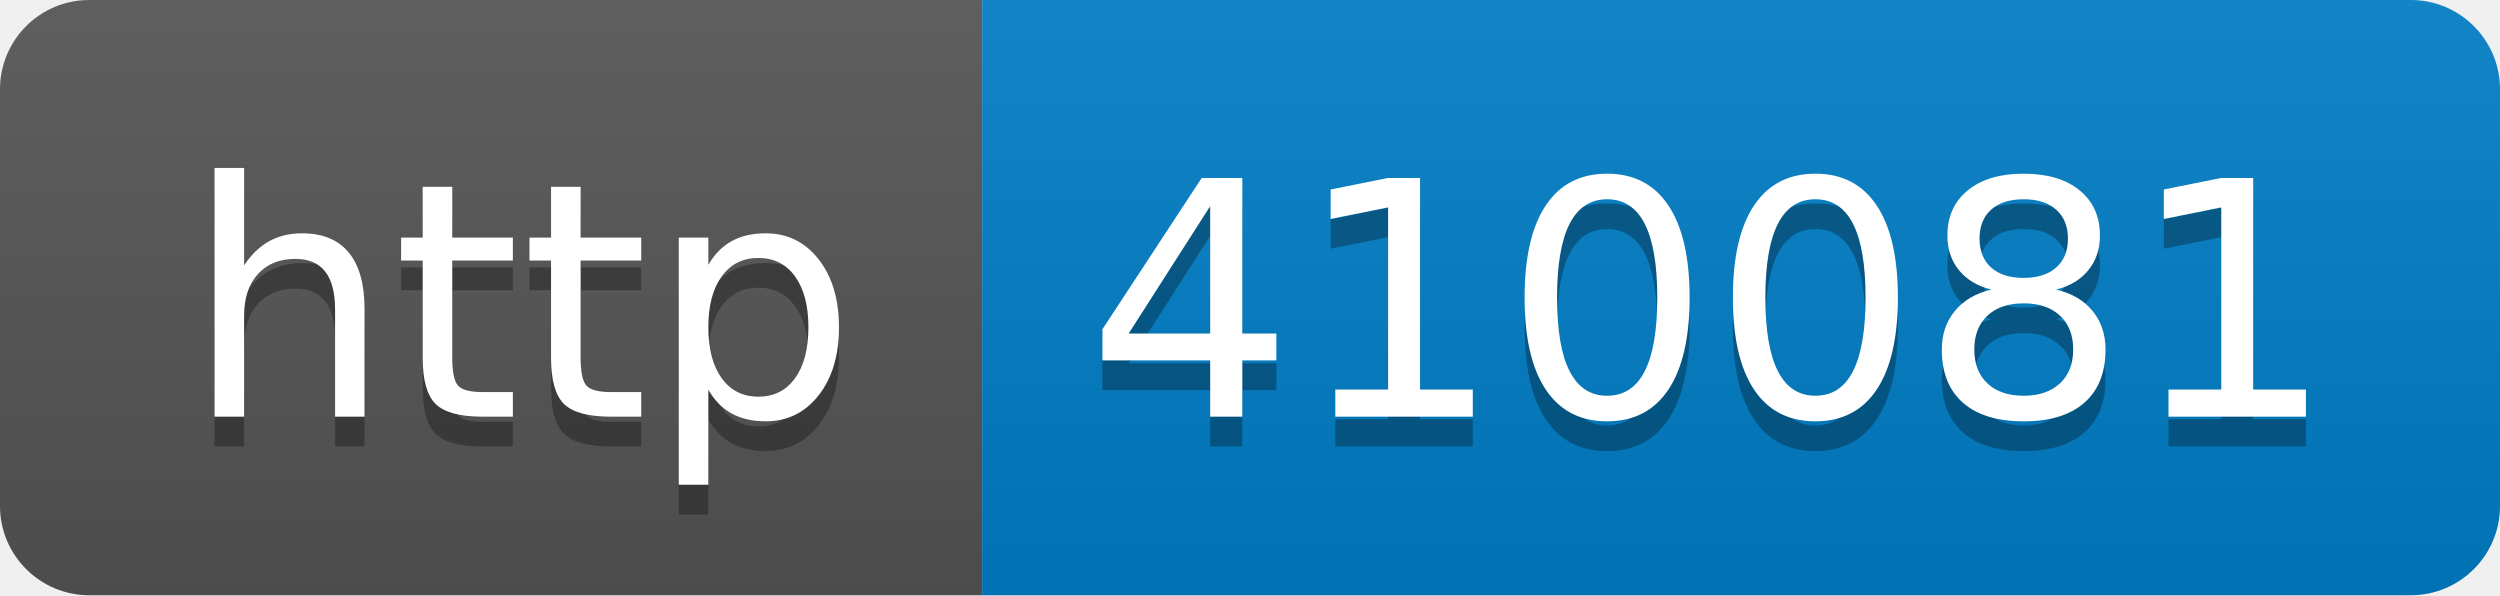
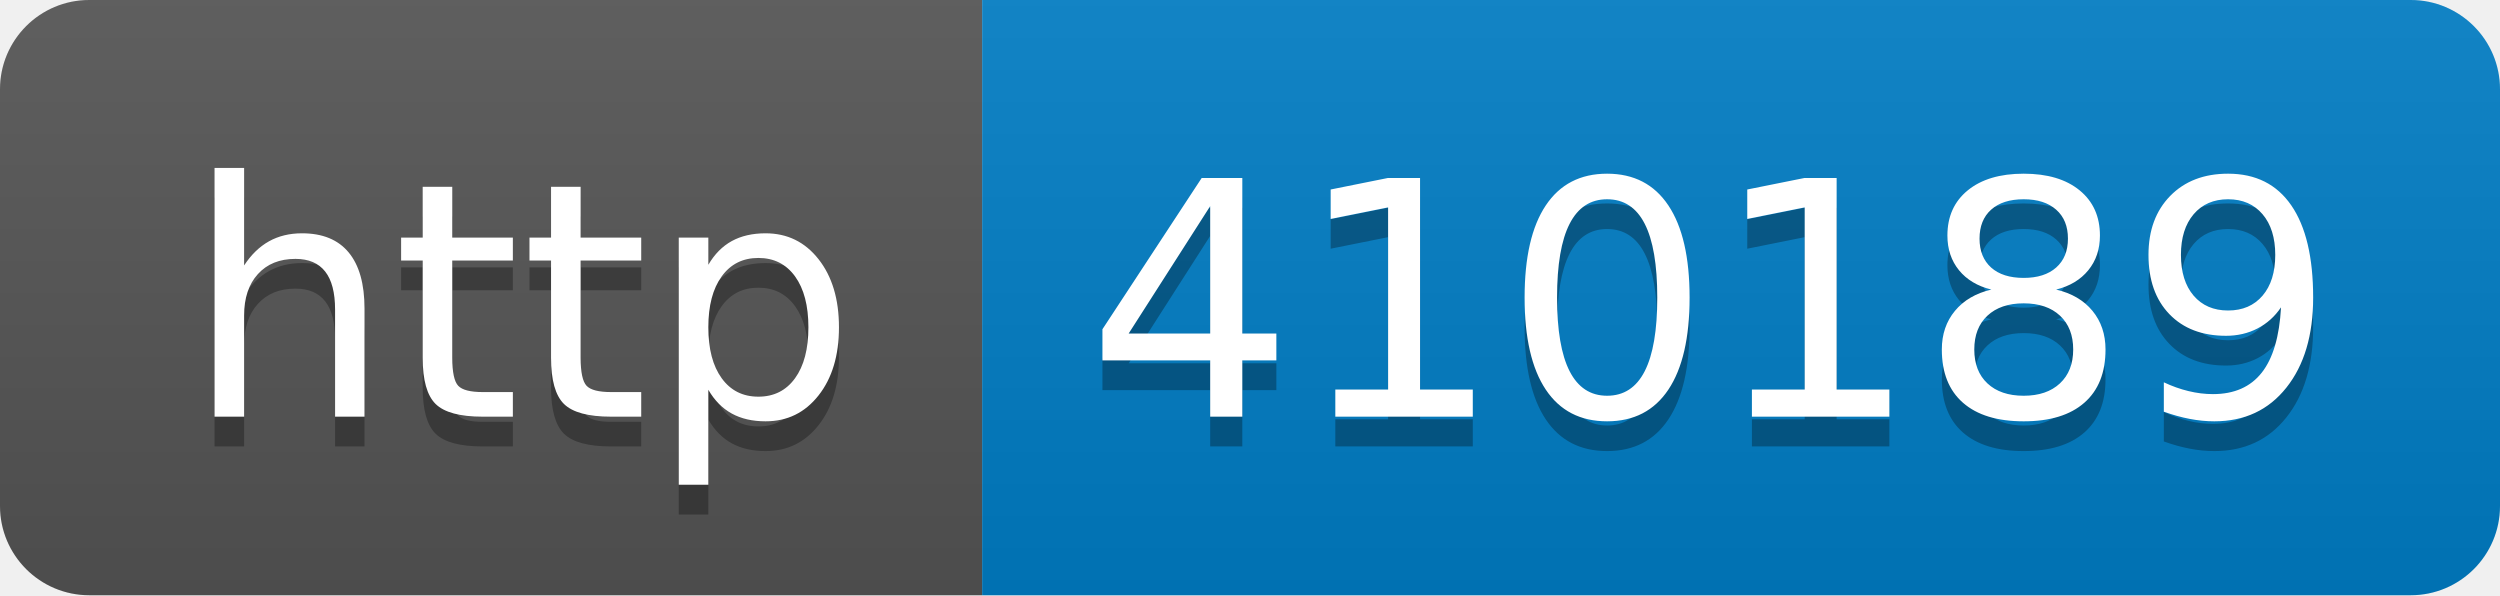
- <svg xmlns="http://www.w3.org/2000/svg" width="84" height="20" role="img" aria-label="http: 410081">
+ <svg xmlns="http://www.w3.org/2000/svg" width="84" height="20" role="img" aria-label="http: 410189">
  <linearGradient id="s" x2="0" y2="100%">
    <stop offset="0" stop-color="#bbb" stop-opacity=".1" />
    <stop offset="1" stop-opacity=".1" />
  </linearGradient>
  <clipPath id="r">
    <rect width="84" height="20" rx="3" fill="#fff" />
  </clipPath>
  <g clip-path="url(#r)">
    <rect width="33" height="20" fill="#555" />
    <rect x="33" width="51" height="20" fill="#007ec6" />
    <rect width="84" height="20" fill="url(#s)" />
  </g>
  <g fill="#fff" text-anchor="middle" font-family="Verdana,Geneva,DejaVu Sans,sans-serif" text-rendering="geometricPrecision" font-size="110">
    <text aria-hidden="true" x="175" y="150" fill="#010101" fill-opacity=".3" transform="scale(.1)" textLength="230">http</text>
    <text x="175" y="140" transform="scale(.1)" fill="#fff" textLength="230">http</text>
-     <text aria-hidden="true" x="575" y="150" fill="#010101" fill-opacity=".3" transform="scale(.1)" textLength="410">410081</text>
-     <text x="575" y="140" transform="scale(.1)" fill="#fff" textLength="410">410081</text>
+     <text aria-hidden="true" x="575" y="150" fill="#010101" fill-opacity=".3" transform="scale(.1)" textLength="410">410189</text>
+     <text x="575" y="140" transform="scale(.1)" fill="#fff" textLength="410">410189</text>
  </g>
</svg>
